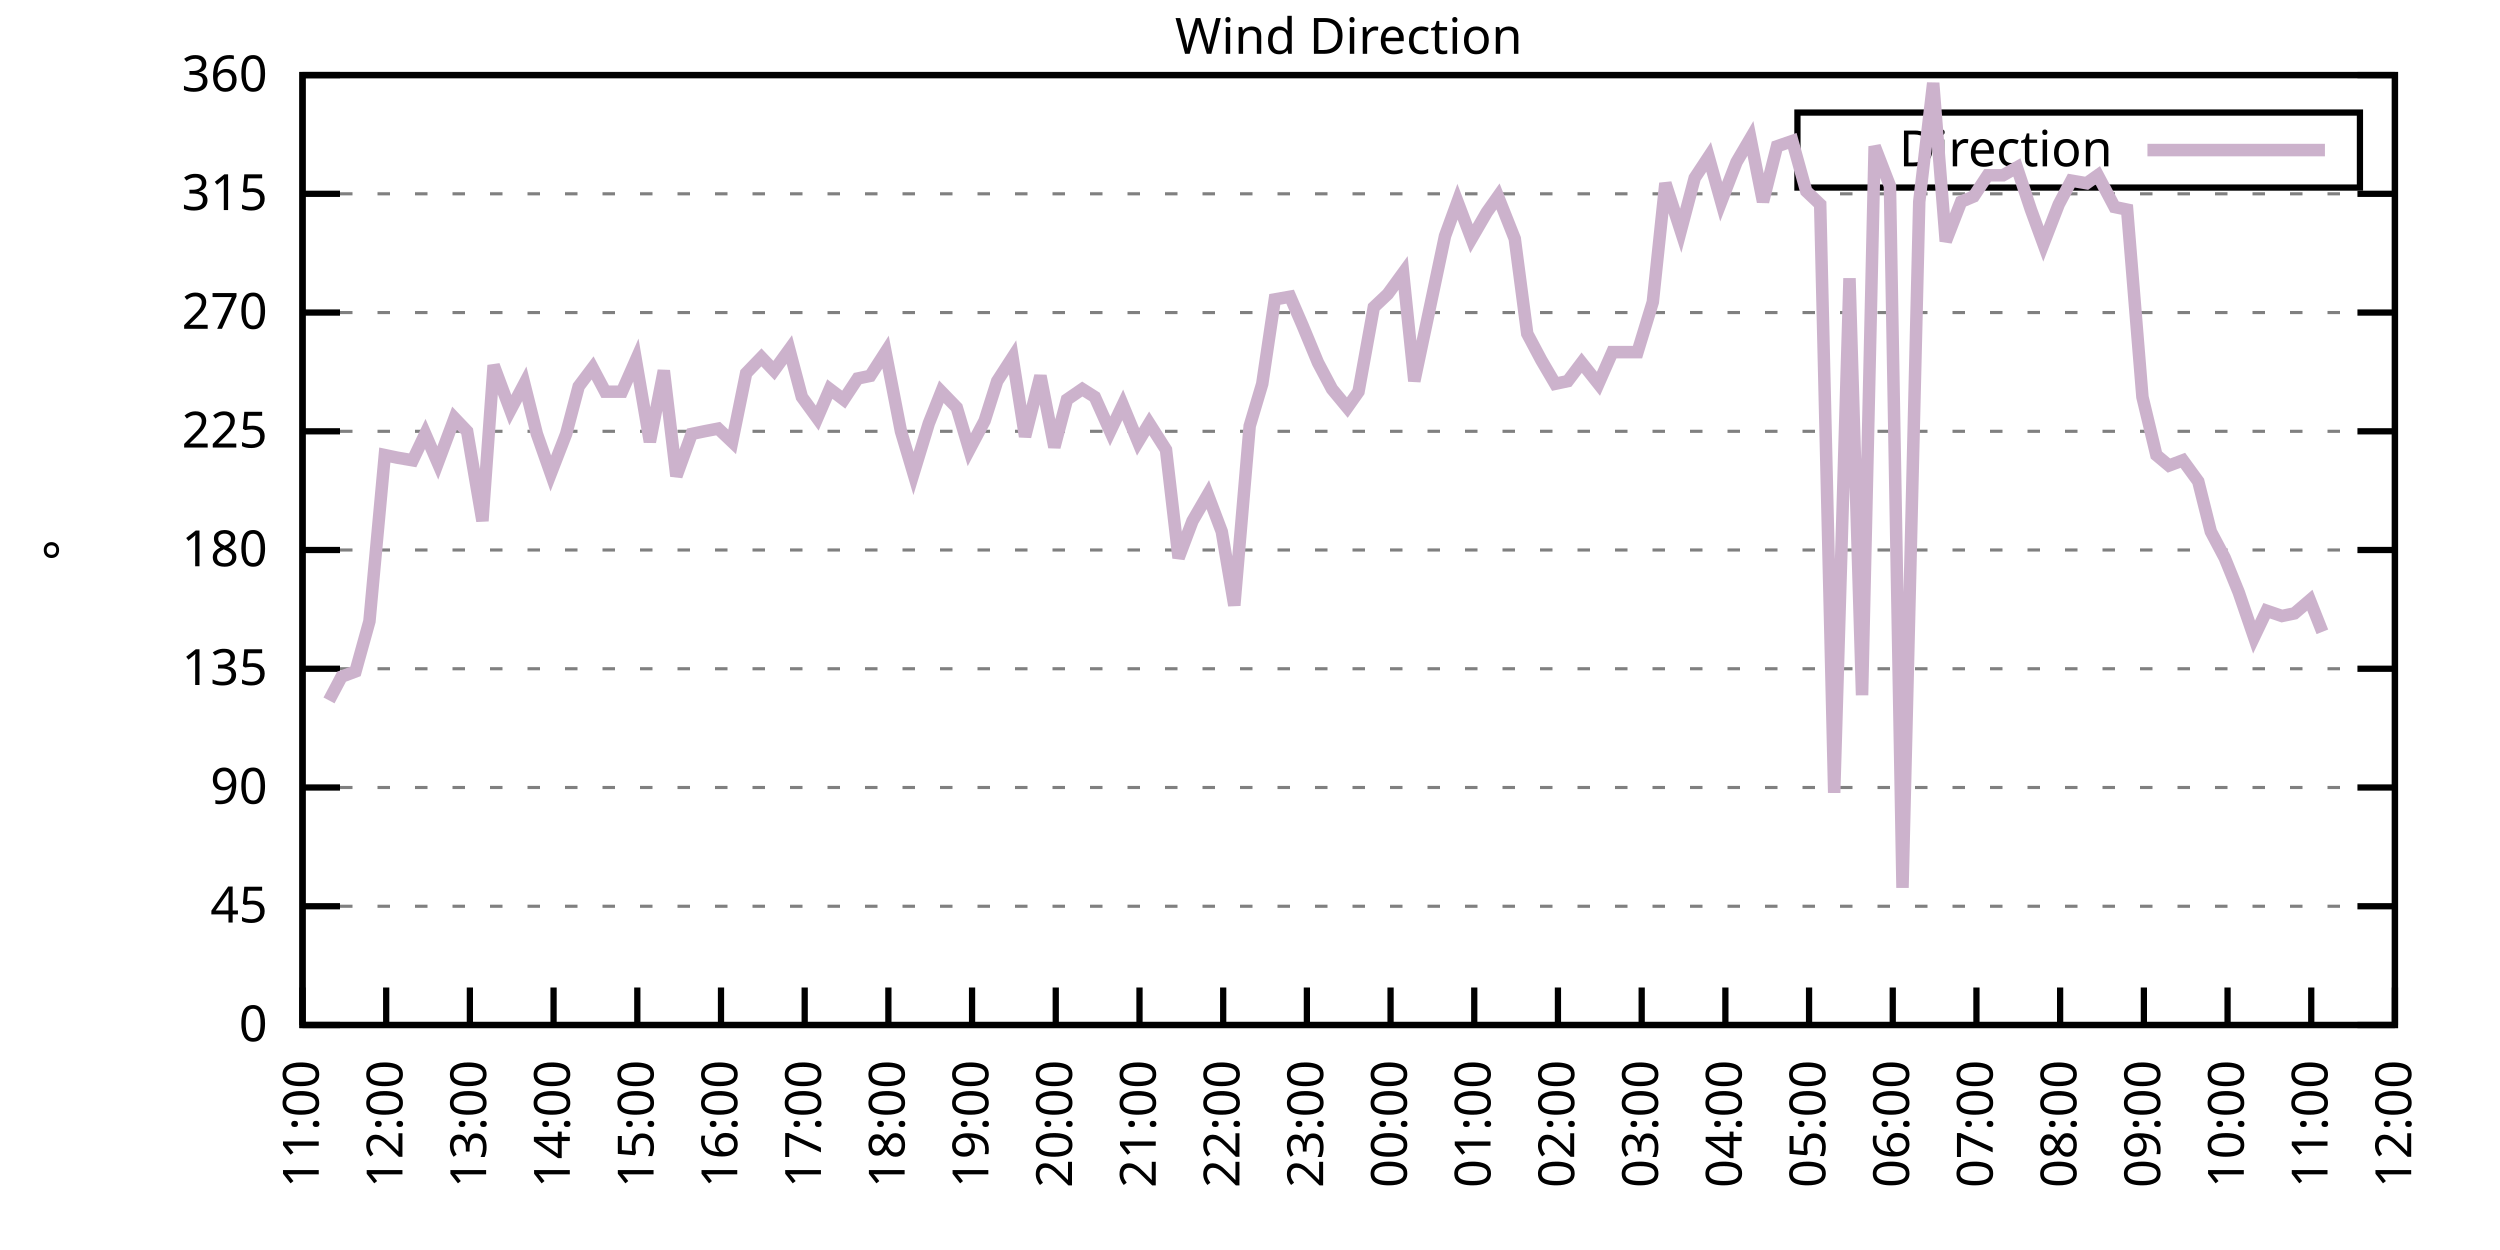
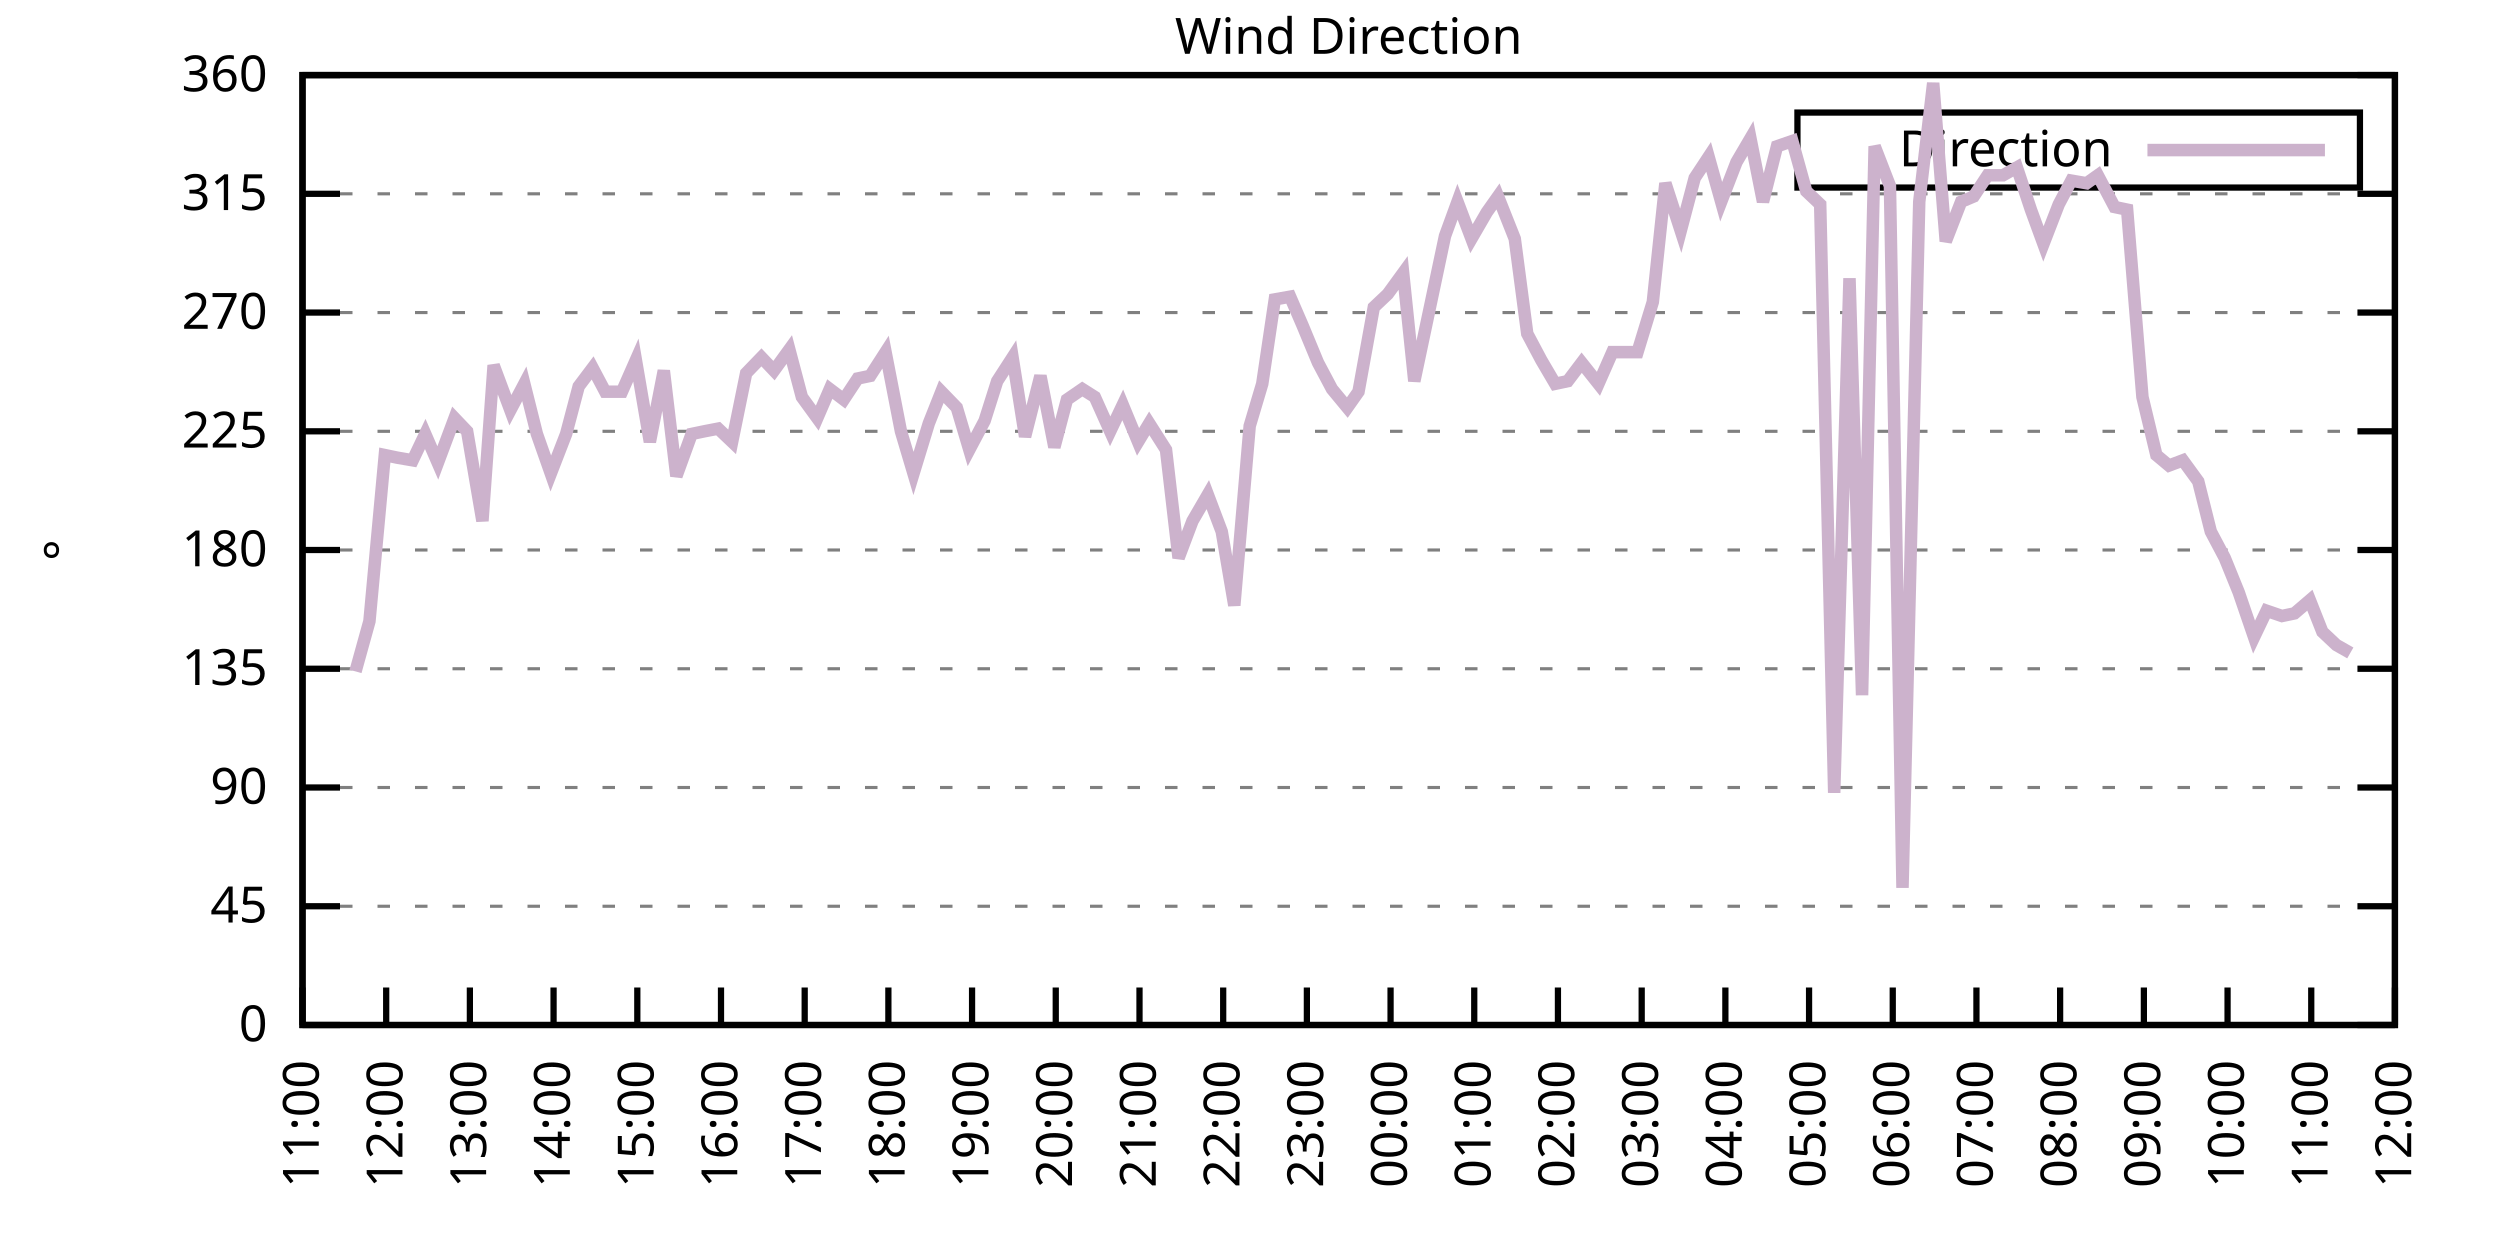
<svg xmlns="http://www.w3.org/2000/svg" xmlns:xlink="http://www.w3.org/1999/xlink" width="400" height="200" viewBox="0 0 400 200">
  <g id="gnuplot_canvas">
    <rect x="0" y="0" width="400" height="200" fill="none" />
    <defs>
      <circle id="gpDot" r="0.5" stroke-width="0.5" stroke="currentColor" />
      <path id="gpPt0" stroke-width="0.333" stroke="currentColor" d="M-1,0 h2 M0,-1 v2" />
      <path id="gpPt1" stroke-width="0.333" stroke="currentColor" d="M-1,-1 L1,1 M1,-1 L-1,1" />
      <path id="gpPt2" stroke-width="0.333" stroke="currentColor" d="M-1,0 L1,0 M0,-1 L0,1 M-1,-1 L1,1 M-1,1 L1,-1" />
      <rect id="gpPt3" stroke-width="0.333" stroke="currentColor" x="-1" y="-1" width="2" height="2" />
      <rect id="gpPt4" stroke-width="0.333" stroke="currentColor" fill="currentColor" x="-1" y="-1" width="2" height="2" />
      <circle id="gpPt5" stroke-width="0.333" stroke="currentColor" cx="0" cy="0" r="1" />
      <use xlink:href="#gpPt5" id="gpPt6" fill="currentColor" stroke="none" />
      <path id="gpPt7" stroke-width="0.333" stroke="currentColor" d="M0,-1.33 L-1.33,0.67 L1.33,0.67 z" />
      <use xlink:href="#gpPt7" id="gpPt8" fill="currentColor" stroke="none" />
      <use xlink:href="#gpPt7" id="gpPt9" stroke="currentColor" transform="rotate(180)" />
      <use xlink:href="#gpPt9" id="gpPt10" fill="currentColor" stroke="none" />
      <use xlink:href="#gpPt3" id="gpPt11" stroke="currentColor" transform="rotate(45)" />
      <use xlink:href="#gpPt11" id="gpPt12" fill="currentColor" stroke="none" />
      <path id="gpPt13" stroke-width="0.333" stroke="currentColor" d="M0,1.330 L1.265,0.411 L0.782,-1.067 L-0.782,-1.076 L-1.265,0.411 z" />
      <use xlink:href="#gpPt13" id="gpPt14" fill="currentColor" stroke="none" />
      <filter id="textbox" filterUnits="objectBoundingBox" x="0" y="0" height="1" width="1">
        <feFlood flood-color="white" flood-opacity="1" result="bgnd" />
        <feComposite in="SourceGraphic" in2="bgnd" operator="atop" />
      </filter>
      <filter id="greybox" filterUnits="objectBoundingBox" x="0" y="0" height="1" width="1">
        <feFlood flood-color="lightgrey" flood-opacity="1" result="grey" />
        <feComposite in="SourceGraphic" in2="grey" operator="atop" />
      </filter>
    </defs>
    <g fill="none" color="white" stroke="currentColor" stroke-width="1.00" stroke-linecap="butt" stroke-linejoin="miter">
</g>
    <g fill="none" color="black" stroke="currentColor" stroke-width="1.00" stroke-linecap="butt" stroke-linejoin="miter">
      <g stroke="none" shape-rendering="crispEdges">
        <polygon fill="rgb(255, 255, 255)" points="48.40,164.00 383.18,164.00 383.18,12.02 48.40,12.02 " />
      </g>
    </g>
    <g fill="none" color="black" stroke="currentColor" stroke-width="1.00" stroke-linecap="butt" stroke-linejoin="miter">
</g>
    <g fill="none" color="black" stroke="black" stroke-width="0.50" stroke-linecap="butt" stroke-linejoin="miter">
</g>
    <g fill="none" color="gray" stroke="currentColor" stroke-width="0.50" stroke-linecap="butt" stroke-linejoin="miter">
      <path stroke="gray" stroke-dasharray="2,4" class="gridline" d="M48.40,164.00 L383.19,164.00  " />
    </g>
    <g fill="none" color="gray" stroke="gray" stroke-width="1.00" stroke-linecap="butt" stroke-linejoin="miter">
</g>
    <g fill="none" color="black" stroke="currentColor" stroke-width="1.00" stroke-linecap="butt" stroke-linejoin="miter">
      <path stroke="black" d="M48.40,164.00 L54.40,164.00 M383.19,164.00 L377.19,164.00  " />
      <g transform="translate(42.80,166.60)" stroke="none" fill="black" font-family="Sans" font-size="8.00" text-anchor="end">
        <text>
          <tspan font-family="Sans"> 0</tspan>
        </text>
      </g>
    </g>
    <g fill="none" color="black" stroke="currentColor" stroke-width="1.00" stroke-linecap="butt" stroke-linejoin="miter">
</g>
    <g fill="none" color="black" stroke="black" stroke-width="0.50" stroke-linecap="butt" stroke-linejoin="miter">
</g>
    <g fill="none" color="gray" stroke="currentColor" stroke-width="0.50" stroke-linecap="butt" stroke-linejoin="miter">
      <path stroke="gray" stroke-dasharray="2,4" class="gridline" d="M48.40,145.00 L383.19,145.00  " />
    </g>
    <g fill="none" color="gray" stroke="gray" stroke-width="1.00" stroke-linecap="butt" stroke-linejoin="miter">
</g>
    <g fill="none" color="black" stroke="currentColor" stroke-width="1.00" stroke-linecap="butt" stroke-linejoin="miter">
      <path stroke="black" d="M48.40,145.00 L54.40,145.00 M383.19,145.00 L377.19,145.00  " />
      <g transform="translate(42.80,147.60)" stroke="none" fill="black" font-family="Sans" font-size="8.00" text-anchor="end">
        <text>
          <tspan font-family="Sans"> 45</tspan>
        </text>
      </g>
    </g>
    <g fill="none" color="black" stroke="currentColor" stroke-width="1.00" stroke-linecap="butt" stroke-linejoin="miter">
</g>
    <g fill="none" color="black" stroke="black" stroke-width="0.50" stroke-linecap="butt" stroke-linejoin="miter">
</g>
    <g fill="none" color="gray" stroke="currentColor" stroke-width="0.50" stroke-linecap="butt" stroke-linejoin="miter">
      <path stroke="gray" stroke-dasharray="2,4" class="gridline" d="M48.40,126.00 L383.19,126.00  " />
    </g>
    <g fill="none" color="gray" stroke="gray" stroke-width="1.00" stroke-linecap="butt" stroke-linejoin="miter">
</g>
    <g fill="none" color="black" stroke="currentColor" stroke-width="1.00" stroke-linecap="butt" stroke-linejoin="miter">
      <path stroke="black" d="M48.40,126.00 L54.40,126.00 M383.19,126.00 L377.19,126.00  " />
      <g transform="translate(42.80,128.60)" stroke="none" fill="black" font-family="Sans" font-size="8.00" text-anchor="end">
        <text>
          <tspan font-family="Sans"> 90</tspan>
        </text>
      </g>
    </g>
    <g fill="none" color="black" stroke="currentColor" stroke-width="1.00" stroke-linecap="butt" stroke-linejoin="miter">
</g>
    <g fill="none" color="black" stroke="black" stroke-width="0.50" stroke-linecap="butt" stroke-linejoin="miter">
</g>
    <g fill="none" color="gray" stroke="currentColor" stroke-width="0.50" stroke-linecap="butt" stroke-linejoin="miter">
      <path stroke="gray" stroke-dasharray="2,4" class="gridline" d="M48.40,107.00 L383.19,107.00  " />
    </g>
    <g fill="none" color="gray" stroke="gray" stroke-width="1.00" stroke-linecap="butt" stroke-linejoin="miter">
</g>
    <g fill="none" color="black" stroke="currentColor" stroke-width="1.00" stroke-linecap="butt" stroke-linejoin="miter">
      <path stroke="black" d="M48.40,107.00 L54.40,107.00 M383.19,107.00 L377.19,107.00  " />
      <g transform="translate(42.80,109.60)" stroke="none" fill="black" font-family="Sans" font-size="8.00" text-anchor="end">
        <text>
          <tspan font-family="Sans"> 135</tspan>
        </text>
      </g>
    </g>
    <g fill="none" color="black" stroke="currentColor" stroke-width="1.00" stroke-linecap="butt" stroke-linejoin="miter">
</g>
    <g fill="none" color="black" stroke="black" stroke-width="0.50" stroke-linecap="butt" stroke-linejoin="miter">
</g>
    <g fill="none" color="gray" stroke="currentColor" stroke-width="0.50" stroke-linecap="butt" stroke-linejoin="miter">
      <path stroke="gray" stroke-dasharray="2,4" class="gridline" d="M48.40,88.00 L383.19,88.00  " />
    </g>
    <g fill="none" color="gray" stroke="gray" stroke-width="1.00" stroke-linecap="butt" stroke-linejoin="miter">
</g>
    <g fill="none" color="black" stroke="currentColor" stroke-width="1.00" stroke-linecap="butt" stroke-linejoin="miter">
      <path stroke="black" d="M48.40,88.00 L54.40,88.00 M383.19,88.00 L377.19,88.00  " />
      <g transform="translate(42.80,90.60)" stroke="none" fill="black" font-family="Sans" font-size="8.00" text-anchor="end">
        <text>
          <tspan font-family="Sans"> 180</tspan>
        </text>
      </g>
    </g>
    <g fill="none" color="black" stroke="currentColor" stroke-width="1.00" stroke-linecap="butt" stroke-linejoin="miter">
</g>
    <g fill="none" color="black" stroke="black" stroke-width="0.50" stroke-linecap="butt" stroke-linejoin="miter">
</g>
    <g fill="none" color="gray" stroke="currentColor" stroke-width="0.50" stroke-linecap="butt" stroke-linejoin="miter">
      <path stroke="gray" stroke-dasharray="2,4" class="gridline" d="M48.40,69.01 L383.19,69.01  " />
    </g>
    <g fill="none" color="gray" stroke="gray" stroke-width="1.00" stroke-linecap="butt" stroke-linejoin="miter">
</g>
    <g fill="none" color="black" stroke="currentColor" stroke-width="1.00" stroke-linecap="butt" stroke-linejoin="miter">
      <path stroke="black" d="M48.40,69.01 L54.40,69.01 M383.19,69.01 L377.19,69.01  " />
      <g transform="translate(42.80,71.61)" stroke="none" fill="black" font-family="Sans" font-size="8.00" text-anchor="end">
        <text>
          <tspan font-family="Sans"> 225</tspan>
        </text>
      </g>
    </g>
    <g fill="none" color="black" stroke="currentColor" stroke-width="1.00" stroke-linecap="butt" stroke-linejoin="miter">
</g>
    <g fill="none" color="black" stroke="black" stroke-width="0.50" stroke-linecap="butt" stroke-linejoin="miter">
</g>
    <g fill="none" color="gray" stroke="currentColor" stroke-width="0.50" stroke-linecap="butt" stroke-linejoin="miter">
      <path stroke="gray" stroke-dasharray="2,4" class="gridline" d="M48.40,50.01 L383.19,50.01  " />
    </g>
    <g fill="none" color="gray" stroke="gray" stroke-width="1.00" stroke-linecap="butt" stroke-linejoin="miter">
</g>
    <g fill="none" color="black" stroke="currentColor" stroke-width="1.00" stroke-linecap="butt" stroke-linejoin="miter">
      <path stroke="black" d="M48.40,50.01 L54.40,50.01 M383.19,50.01 L377.19,50.01  " />
      <g transform="translate(42.80,52.61)" stroke="none" fill="black" font-family="Sans" font-size="8.00" text-anchor="end">
        <text>
          <tspan font-family="Sans"> 270</tspan>
        </text>
      </g>
    </g>
    <g fill="none" color="black" stroke="currentColor" stroke-width="1.00" stroke-linecap="butt" stroke-linejoin="miter">
</g>
    <g fill="none" color="black" stroke="black" stroke-width="0.50" stroke-linecap="butt" stroke-linejoin="miter">
</g>
    <g fill="none" color="gray" stroke="currentColor" stroke-width="0.50" stroke-linecap="butt" stroke-linejoin="miter">
      <path stroke="gray" stroke-dasharray="2,4" class="gridline" d="M48.40,31.01 L383.19,31.01  " />
    </g>
    <g fill="none" color="gray" stroke="gray" stroke-width="1.00" stroke-linecap="butt" stroke-linejoin="miter">
</g>
    <g fill="none" color="black" stroke="currentColor" stroke-width="1.00" stroke-linecap="butt" stroke-linejoin="miter">
      <path stroke="black" d="M48.40,31.01 L54.40,31.01 M383.19,31.01 L377.19,31.01  " />
      <g transform="translate(42.80,33.61)" stroke="none" fill="black" font-family="Sans" font-size="8.00" text-anchor="end">
        <text>
          <tspan font-family="Sans"> 315</tspan>
        </text>
      </g>
    </g>
    <g fill="none" color="black" stroke="currentColor" stroke-width="1.00" stroke-linecap="butt" stroke-linejoin="miter">
</g>
    <g fill="none" color="black" stroke="black" stroke-width="0.50" stroke-linecap="butt" stroke-linejoin="miter">
</g>
    <g fill="none" color="gray" stroke="currentColor" stroke-width="0.50" stroke-linecap="butt" stroke-linejoin="miter">
      <path stroke="gray" stroke-dasharray="2,4" class="gridline" d="M48.40,12.01 L383.19,12.01  " />
    </g>
    <g fill="none" color="gray" stroke="gray" stroke-width="1.00" stroke-linecap="butt" stroke-linejoin="miter">
</g>
    <g fill="none" color="black" stroke="currentColor" stroke-width="1.00" stroke-linecap="butt" stroke-linejoin="miter">
      <path stroke="black" d="M48.40,12.01 L54.40,12.01 M383.19,12.01 L377.19,12.01  " />
      <g transform="translate(42.80,14.61)" stroke="none" fill="black" font-family="Sans" font-size="8.00" text-anchor="end">
        <text>
          <tspan font-family="Sans"> 360</tspan>
        </text>
      </g>
    </g>
    <g fill="none" color="black" stroke="currentColor" stroke-width="1.00" stroke-linecap="butt" stroke-linejoin="miter">
      <path stroke="black" d="M48.40,164.00 L48.40,158.00  " />
      <g transform="translate(51.00,169.60) rotate(270.00)" stroke="none" fill="black" font-family="Sans" font-size="8.00" text-anchor="end">
        <text>
          <tspan font-family="Sans">11:00</tspan>
        </text>
      </g>
    </g>
    <g fill="none" color="black" stroke="currentColor" stroke-width="1.00" stroke-linecap="butt" stroke-linejoin="miter">
      <path stroke="black" d="M61.79,164.00 L61.79,158.00  " />
      <g transform="translate(64.39,169.60) rotate(270.00)" stroke="none" fill="black" font-family="Sans" font-size="8.00" text-anchor="end">
        <text>
          <tspan font-family="Sans">12:00</tspan>
        </text>
      </g>
    </g>
    <g fill="none" color="black" stroke="currentColor" stroke-width="1.00" stroke-linecap="butt" stroke-linejoin="miter">
      <path stroke="black" d="M75.18,164.00 L75.18,158.00  " />
      <g transform="translate(77.78,169.60) rotate(270.00)" stroke="none" fill="black" font-family="Sans" font-size="8.00" text-anchor="end">
        <text>
          <tspan font-family="Sans">13:00</tspan>
        </text>
      </g>
    </g>
    <g fill="none" color="black" stroke="currentColor" stroke-width="1.00" stroke-linecap="butt" stroke-linejoin="miter">
      <path stroke="black" d="M88.57,164.00 L88.57,158.00  " />
      <g transform="translate(91.17,169.60) rotate(270.00)" stroke="none" fill="black" font-family="Sans" font-size="8.00" text-anchor="end">
        <text>
          <tspan font-family="Sans">14:00</tspan>
        </text>
      </g>
    </g>
    <g fill="none" color="black" stroke="currentColor" stroke-width="1.00" stroke-linecap="butt" stroke-linejoin="miter">
      <path stroke="black" d="M101.97,164.00 L101.97,158.00  " />
      <g transform="translate(104.57,169.60) rotate(270.00)" stroke="none" fill="black" font-family="Sans" font-size="8.00" text-anchor="end">
        <text>
          <tspan font-family="Sans">15:00</tspan>
        </text>
      </g>
    </g>
    <g fill="none" color="black" stroke="currentColor" stroke-width="1.00" stroke-linecap="butt" stroke-linejoin="miter">
      <path stroke="black" d="M115.36,164.00 L115.36,158.00  " />
      <g transform="translate(117.96,169.60) rotate(270.00)" stroke="none" fill="black" font-family="Sans" font-size="8.00" text-anchor="end">
        <text>
          <tspan font-family="Sans">16:00</tspan>
        </text>
      </g>
    </g>
    <g fill="none" color="black" stroke="currentColor" stroke-width="1.00" stroke-linecap="butt" stroke-linejoin="miter">
      <path stroke="black" d="M128.75,164.00 L128.75,158.00  " />
      <g transform="translate(131.35,169.60) rotate(270.00)" stroke="none" fill="black" font-family="Sans" font-size="8.00" text-anchor="end">
        <text>
          <tspan font-family="Sans">17:00</tspan>
        </text>
      </g>
    </g>
    <g fill="none" color="black" stroke="currentColor" stroke-width="1.00" stroke-linecap="butt" stroke-linejoin="miter">
      <path stroke="black" d="M142.14,164.00 L142.14,158.00  " />
      <g transform="translate(144.74,169.60) rotate(270.00)" stroke="none" fill="black" font-family="Sans" font-size="8.00" text-anchor="end">
        <text>
          <tspan font-family="Sans">18:00</tspan>
        </text>
      </g>
    </g>
    <g fill="none" color="black" stroke="currentColor" stroke-width="1.00" stroke-linecap="butt" stroke-linejoin="miter">
      <path stroke="black" d="M155.53,164.00 L155.53,158.00  " />
      <g transform="translate(158.13,169.60) rotate(270.00)" stroke="none" fill="black" font-family="Sans" font-size="8.00" text-anchor="end">
        <text>
          <tspan font-family="Sans">19:00</tspan>
        </text>
      </g>
    </g>
    <g fill="none" color="black" stroke="currentColor" stroke-width="1.00" stroke-linecap="butt" stroke-linejoin="miter">
      <path stroke="black" d="M168.92,164.00 L168.92,158.00  " />
      <g transform="translate(171.52,169.60) rotate(270.00)" stroke="none" fill="black" font-family="Sans" font-size="8.00" text-anchor="end">
        <text>
          <tspan font-family="Sans">20:00</tspan>
        </text>
      </g>
    </g>
    <g fill="none" color="black" stroke="currentColor" stroke-width="1.00" stroke-linecap="butt" stroke-linejoin="miter">
      <path stroke="black" d="M182.32,164.00 L182.32,158.00  " />
      <g transform="translate(184.92,169.60) rotate(270.00)" stroke="none" fill="black" font-family="Sans" font-size="8.00" text-anchor="end">
        <text>
          <tspan font-family="Sans">21:00</tspan>
        </text>
      </g>
    </g>
    <g fill="none" color="black" stroke="currentColor" stroke-width="1.00" stroke-linecap="butt" stroke-linejoin="miter">
      <path stroke="black" d="M195.71,164.00 L195.71,158.00  " />
      <g transform="translate(198.31,169.60) rotate(270.00)" stroke="none" fill="black" font-family="Sans" font-size="8.00" text-anchor="end">
        <text>
          <tspan font-family="Sans">22:00</tspan>
        </text>
      </g>
    </g>
    <g fill="none" color="black" stroke="currentColor" stroke-width="1.00" stroke-linecap="butt" stroke-linejoin="miter">
      <path stroke="black" d="M209.10,164.00 L209.10,158.00  " />
      <g transform="translate(211.70,169.60) rotate(270.00)" stroke="none" fill="black" font-family="Sans" font-size="8.00" text-anchor="end">
        <text>
          <tspan font-family="Sans">23:00</tspan>
        </text>
      </g>
    </g>
    <g fill="none" color="black" stroke="currentColor" stroke-width="1.00" stroke-linecap="butt" stroke-linejoin="miter">
      <path stroke="black" d="M222.49,164.00 L222.49,158.00  " />
      <g transform="translate(225.09,169.60) rotate(270.00)" stroke="none" fill="black" font-family="Sans" font-size="8.00" text-anchor="end">
        <text>
          <tspan font-family="Sans">00:00</tspan>
        </text>
      </g>
    </g>
    <g fill="none" color="black" stroke="currentColor" stroke-width="1.00" stroke-linecap="butt" stroke-linejoin="miter">
      <path stroke="black" d="M235.88,164.00 L235.88,158.00  " />
      <g transform="translate(238.48,169.60) rotate(270.00)" stroke="none" fill="black" font-family="Sans" font-size="8.00" text-anchor="end">
        <text>
          <tspan font-family="Sans">01:00</tspan>
        </text>
      </g>
    </g>
    <g fill="none" color="black" stroke="currentColor" stroke-width="1.00" stroke-linecap="butt" stroke-linejoin="miter">
      <path stroke="black" d="M249.27,164.00 L249.27,158.00  " />
      <g transform="translate(251.87,169.60) rotate(270.00)" stroke="none" fill="black" font-family="Sans" font-size="8.00" text-anchor="end">
        <text>
          <tspan font-family="Sans">02:00</tspan>
        </text>
      </g>
    </g>
    <g fill="none" color="black" stroke="currentColor" stroke-width="1.00" stroke-linecap="butt" stroke-linejoin="miter">
      <path stroke="black" d="M262.67,164.00 L262.67,158.00  " />
      <g transform="translate(265.27,169.60) rotate(270.00)" stroke="none" fill="black" font-family="Sans" font-size="8.00" text-anchor="end">
        <text>
          <tspan font-family="Sans">03:00</tspan>
        </text>
      </g>
    </g>
    <g fill="none" color="black" stroke="currentColor" stroke-width="1.00" stroke-linecap="butt" stroke-linejoin="miter">
      <path stroke="black" d="M276.06,164.00 L276.06,158.00  " />
      <g transform="translate(278.66,169.60) rotate(270.00)" stroke="none" fill="black" font-family="Sans" font-size="8.00" text-anchor="end">
        <text>
          <tspan font-family="Sans">04:00</tspan>
        </text>
      </g>
    </g>
    <g fill="none" color="black" stroke="currentColor" stroke-width="1.00" stroke-linecap="butt" stroke-linejoin="miter">
      <path stroke="black" d="M289.45,164.00 L289.45,158.00  " />
      <g transform="translate(292.05,169.60) rotate(270.00)" stroke="none" fill="black" font-family="Sans" font-size="8.00" text-anchor="end">
        <text>
          <tspan font-family="Sans">05:00</tspan>
        </text>
      </g>
    </g>
    <g fill="none" color="black" stroke="currentColor" stroke-width="1.00" stroke-linecap="butt" stroke-linejoin="miter">
      <path stroke="black" d="M302.84,164.00 L302.84,158.00  " />
      <g transform="translate(305.44,169.60) rotate(270.00)" stroke="none" fill="black" font-family="Sans" font-size="8.00" text-anchor="end">
        <text>
          <tspan font-family="Sans">06:00</tspan>
        </text>
      </g>
    </g>
    <g fill="none" color="black" stroke="currentColor" stroke-width="1.00" stroke-linecap="butt" stroke-linejoin="miter">
      <path stroke="black" d="M316.23,164.00 L316.23,158.00  " />
      <g transform="translate(318.83,169.60) rotate(270.00)" stroke="none" fill="black" font-family="Sans" font-size="8.00" text-anchor="end">
        <text>
          <tspan font-family="Sans">07:00</tspan>
        </text>
      </g>
    </g>
    <g fill="none" color="black" stroke="currentColor" stroke-width="1.00" stroke-linecap="butt" stroke-linejoin="miter">
      <path stroke="black" d="M329.62,164.00 L329.62,158.00  " />
      <g transform="translate(332.22,169.60) rotate(270.00)" stroke="none" fill="black" font-family="Sans" font-size="8.00" text-anchor="end">
        <text>
          <tspan font-family="Sans">08:00</tspan>
        </text>
      </g>
    </g>
    <g fill="none" color="black" stroke="currentColor" stroke-width="1.00" stroke-linecap="butt" stroke-linejoin="miter">
      <path stroke="black" d="M343.02,164.00 L343.02,158.00  " />
      <g transform="translate(345.62,169.60) rotate(270.00)" stroke="none" fill="black" font-family="Sans" font-size="8.00" text-anchor="end">
        <text>
          <tspan font-family="Sans">09:00</tspan>
        </text>
      </g>
    </g>
    <g fill="none" color="black" stroke="currentColor" stroke-width="1.00" stroke-linecap="butt" stroke-linejoin="miter">
      <path stroke="black" d="M356.41,164.00 L356.41,158.00  " />
      <g transform="translate(359.01,169.60) rotate(270.00)" stroke="none" fill="black" font-family="Sans" font-size="8.00" text-anchor="end">
        <text>
          <tspan font-family="Sans">10:00</tspan>
        </text>
      </g>
    </g>
    <g fill="none" color="black" stroke="currentColor" stroke-width="1.00" stroke-linecap="butt" stroke-linejoin="miter">
      <path stroke="black" d="M369.80,164.00 L369.80,158.00  " />
      <g transform="translate(372.40,169.60) rotate(270.00)" stroke="none" fill="black" font-family="Sans" font-size="8.00" text-anchor="end">
        <text>
          <tspan font-family="Sans">11:00</tspan>
        </text>
      </g>
    </g>
    <g fill="none" color="black" stroke="currentColor" stroke-width="1.00" stroke-linecap="butt" stroke-linejoin="miter">
      <path stroke="black" d="M383.19,164.00 L383.19,158.00  " />
      <g transform="translate(385.79,169.60) rotate(270.00)" stroke="none" fill="black" font-family="Sans" font-size="8.00" text-anchor="end">
        <text>
          <tspan font-family="Sans">12:00</tspan>
        </text>
      </g>
    </g>
    <g fill="none" color="black" stroke="currentColor" stroke-width="1.00" stroke-linecap="butt" stroke-linejoin="miter">
</g>
    <g fill="none" color="black" stroke="currentColor" stroke-width="1.00" stroke-linecap="butt" stroke-linejoin="miter">
      <path stroke="black" d="M48.40,12.01 L48.40,164.00 L383.19,164.00 L383.19,12.01 L48.40,12.01 Z  " />
    </g>
    <g fill="none" color="black" stroke="currentColor" stroke-width="1.00" stroke-linecap="butt" stroke-linejoin="miter">
</g>
    <g fill="none" color="black" stroke="currentColor" stroke-width="1.00" stroke-linecap="butt" stroke-linejoin="miter">
      <path stroke="black" d="M287.59,30.01 L287.59,18.01 L377.59,18.01 L377.59,30.01 L287.59,30.01 Z  " />
    </g>
    <g id="Wind_direction_plot_1">
      <g fill="none" color="white" stroke="black" stroke-width="2.00" stroke-linecap="butt" stroke-linejoin="miter">
</g>
      <g fill="none" color="black" stroke="currentColor" stroke-width="2.00" stroke-linecap="butt" stroke-linejoin="miter">
        <g transform="translate(337.99,26.61)" stroke="none" fill="black" font-family="Sans" font-size="8.00" text-anchor="end">
          <text>
            <tspan font-family="Sans">Direction</tspan>
          </text>
        </g>
      </g>
      <g fill="none" color="black" stroke="currentColor" stroke-width="2.00" stroke-linecap="butt" stroke-linejoin="miter">
-         <path stroke="rgb(204, 178, 204)" d="M343.59,24.01 L371.99,24.01 M52.64,112.07 L54.65,108.27 L56.88,107.43 L59.11,99.40 L61.57,72.81 L63.58,73.23   L66.03,73.65 L68.04,69.43 L70.05,74.07 L72.73,66.90 L74.74,69.01 L77.19,83.36 L78.98,58.45 L81.66,65.63   L83.89,61.41 L85.90,69.43 L88.13,75.76 L90.58,69.43 L92.59,61.83 L94.82,58.87 L96.83,62.67 L99.51,62.67   L101.74,57.61 L103.98,70.70 L106.21,59.30 L108.22,76.18 L110.67,69.43 L112.68,69.01 L114.91,68.58 L117.14,70.70   L119.38,59.72 L121.83,57.18 L123.84,59.30 L126.29,55.92 L128.30,63.52 L130.76,66.90 L132.77,62.25 L135.00,63.94   L137.23,60.56 L139.24,60.14 L141.69,56.34 L144.15,69.01 L146.16,75.76 L148.61,67.74 L150.62,62.67 L153.08,65.21   L155.09,71.96 L157.54,67.32 L159.55,60.98 L162.01,57.18 L164.01,69.85 L166.47,60.14 L168.70,71.54 L170.71,63.94   L173.17,62.25 L175.17,63.52 L177.63,69.01 L179.64,64.78 L182.09,70.70 L183.88,67.74 L186.56,71.96 L188.57,89.27   L190.80,83.36 L193.25,79.14 L195.48,85.05 L197.49,96.87 L199.95,68.16 L201.96,61.41 L203.97,47.90 L206.42,47.47   L208.43,52.12 L210.88,58.03 L213.12,62.25 L215.57,65.21 L217.36,62.67 L219.81,49.16 L222.04,47.05 L224.50,43.67   L226.29,60.98 L231.20,37.76 L233.20,32.28 L235.44,38.19 L237.89,33.96 L239.68,31.43 L242.36,38.19 L244.36,53.39   L246.60,57.61 L248.83,61.41 L250.84,60.98 L253.07,58.03 L255.75,61.41 L257.98,56.34 L259.76,56.34 L262.00,56.34   L264.45,48.32 L266.46,29.32 L268.92,36.92 L271.15,28.48 L273.38,25.10 L275.39,32.28 L277.84,25.94 L280.07,22.14   L282.08,32.28 L284.32,23.41 L286.77,22.56 L289.00,30.59 L291.23,32.70 L293.47,126.85 L295.92,44.52 L297.93,111.23   L299.94,23.41 L302.39,29.74 L304.40,142.05 L307.08,32.28 L309.31,13.28 L311.32,38.61 L313.78,32.28 L315.79,31.43   L318.02,28.05 L320.47,28.05 L322.70,26.79 L324.94,33.54 L326.95,39.03 L329.40,32.70 L331.41,28.90 L333.86,29.32   L335.65,28.05 L338.33,33.12 L340.34,33.54 L342.79,63.52 L345.02,72.81 L347.03,74.49 L349.26,73.65 L351.72,77.03   L353.73,85.05 L355.96,89.27 L358.19,94.76 L360.65,101.94 L362.66,97.72 L365.11,98.56 L367.12,98.14 L369.58,96.03   L371.58,101.09  " />
+         <path stroke="rgb(204, 178, 204)" d="M343.59,24.01 L371.99,24.01 M56.88,107.43 L59.11,99.40 L61.57,72.81 L63.58,73.23 L66.03,73.65 L68.04,69.43   L70.05,74.07 L72.73,66.90 L74.74,69.01 L77.19,83.36 L78.98,58.45 L81.66,65.63 L83.89,61.41 L85.90,69.43   L88.13,75.76 L90.58,69.43 L92.59,61.83 L94.82,58.87 L96.83,62.67 L99.51,62.67 L101.74,57.61 L103.98,70.70   L106.21,59.30 L108.22,76.18 L110.67,69.43 L112.68,69.01 L114.91,68.58 L117.14,70.70 L119.38,59.72 L121.83,57.18   L123.84,59.30 L126.29,55.92 L128.30,63.52 L130.76,66.90 L132.77,62.25 L135.00,63.94 L137.23,60.56 L139.24,60.14   L141.69,56.34 L144.15,69.01 L146.16,75.76 L148.61,67.74 L150.62,62.67 L153.08,65.21 L155.09,71.96 L157.54,67.32   L159.55,60.98 L162.01,57.18 L164.01,69.85 L166.47,60.14 L168.70,71.54 L170.71,63.94 L173.17,62.25 L175.17,63.52   L177.63,69.01 L179.64,64.78 L182.09,70.70 L183.88,67.74 L186.56,71.96 L188.57,89.27 L190.80,83.36 L193.25,79.14   L195.48,85.05 L197.49,96.87 L199.95,68.16 L201.96,61.41 L203.97,47.90 L206.42,47.47 L208.43,52.12 L210.88,58.03   L213.12,62.25 L215.57,65.21 L217.36,62.67 L219.81,49.16 L222.04,47.05 L224.50,43.67 L226.29,60.98 L231.20,37.76   L233.20,32.28 L235.44,38.19 L237.89,33.96 L239.68,31.43 L242.36,38.19 L244.36,53.39 L246.60,57.61 L248.83,61.41   L250.84,60.98 L253.07,58.03 L255.75,61.41 L257.98,56.34 L259.76,56.34 L262.00,56.34 L264.45,48.32 L266.46,29.32   L268.92,36.92 L271.15,28.48 L273.38,25.10 L275.39,32.28 L277.84,25.94 L280.07,22.14 L282.08,32.28 L284.32,23.41   L286.77,22.56 L289.00,30.59 L291.23,32.70 L293.47,126.85 L295.92,44.52 L297.93,111.23 L299.94,23.41 L302.39,29.74   L304.40,142.05 L307.08,32.28 L309.31,13.28 L311.32,38.61 L313.78,32.28 L315.79,31.43 L318.02,28.05 L320.47,28.05   L322.70,26.79 L324.94,33.54 L326.95,39.03 L329.40,32.70 L331.41,28.90 L333.86,29.32 L335.65,28.05 L338.33,33.12   L340.34,33.54 L342.79,63.52 L345.02,72.81 L347.03,74.49 L349.26,73.65 L351.72,77.03 L353.73,85.05 L355.96,89.27   L358.19,94.76 L360.65,101.94 L362.66,97.72 L365.11,98.56 L367.12,98.14 L369.58,96.03 L371.58,101.09 L373.82,103.20   L376.05,104.47  " />
      </g>
    </g>
    <g fill="none" color="black" stroke="currentColor" stroke-width="2.00" stroke-linecap="butt" stroke-linejoin="miter">
</g>
    <g fill="none" color="black" stroke="black" stroke-width="1.00" stroke-linecap="butt" stroke-linejoin="miter">
</g>
    <g fill="none" color="black" stroke="currentColor" stroke-width="1.00" stroke-linecap="butt" stroke-linejoin="miter">
      <path stroke="black" d="M48.40,12.01 L48.40,164.00 L383.19,164.00 L383.19,12.01 L48.40,12.01 Z  " />
      <g transform="translate(12.80,88.01) rotate(270.00)" stroke="none" fill="black" font-family="Sans" font-size="8.00" text-anchor="middle">
        <text>
          <tspan font-family="Sans">°</tspan>
        </text>
      </g>
    </g>
    <g fill="none" color="black" stroke="currentColor" stroke-width="1.00" stroke-linecap="butt" stroke-linejoin="miter">
</g>
    <g fill="none" color="black" stroke="currentColor" stroke-width="1.00" stroke-linecap="butt" stroke-linejoin="miter">
      <g transform="translate(215.79,8.61)" stroke="none" fill="black" font-family="Sans" font-size="8.00" text-anchor="middle">
        <text>
          <tspan font-family="Sans">Wind Direction</tspan>
        </text>
      </g>
    </g>
    <g fill="none" color="black" stroke="currentColor" stroke-width="1.00" stroke-linecap="butt" stroke-linejoin="miter">
</g>
  </g>
</svg>
